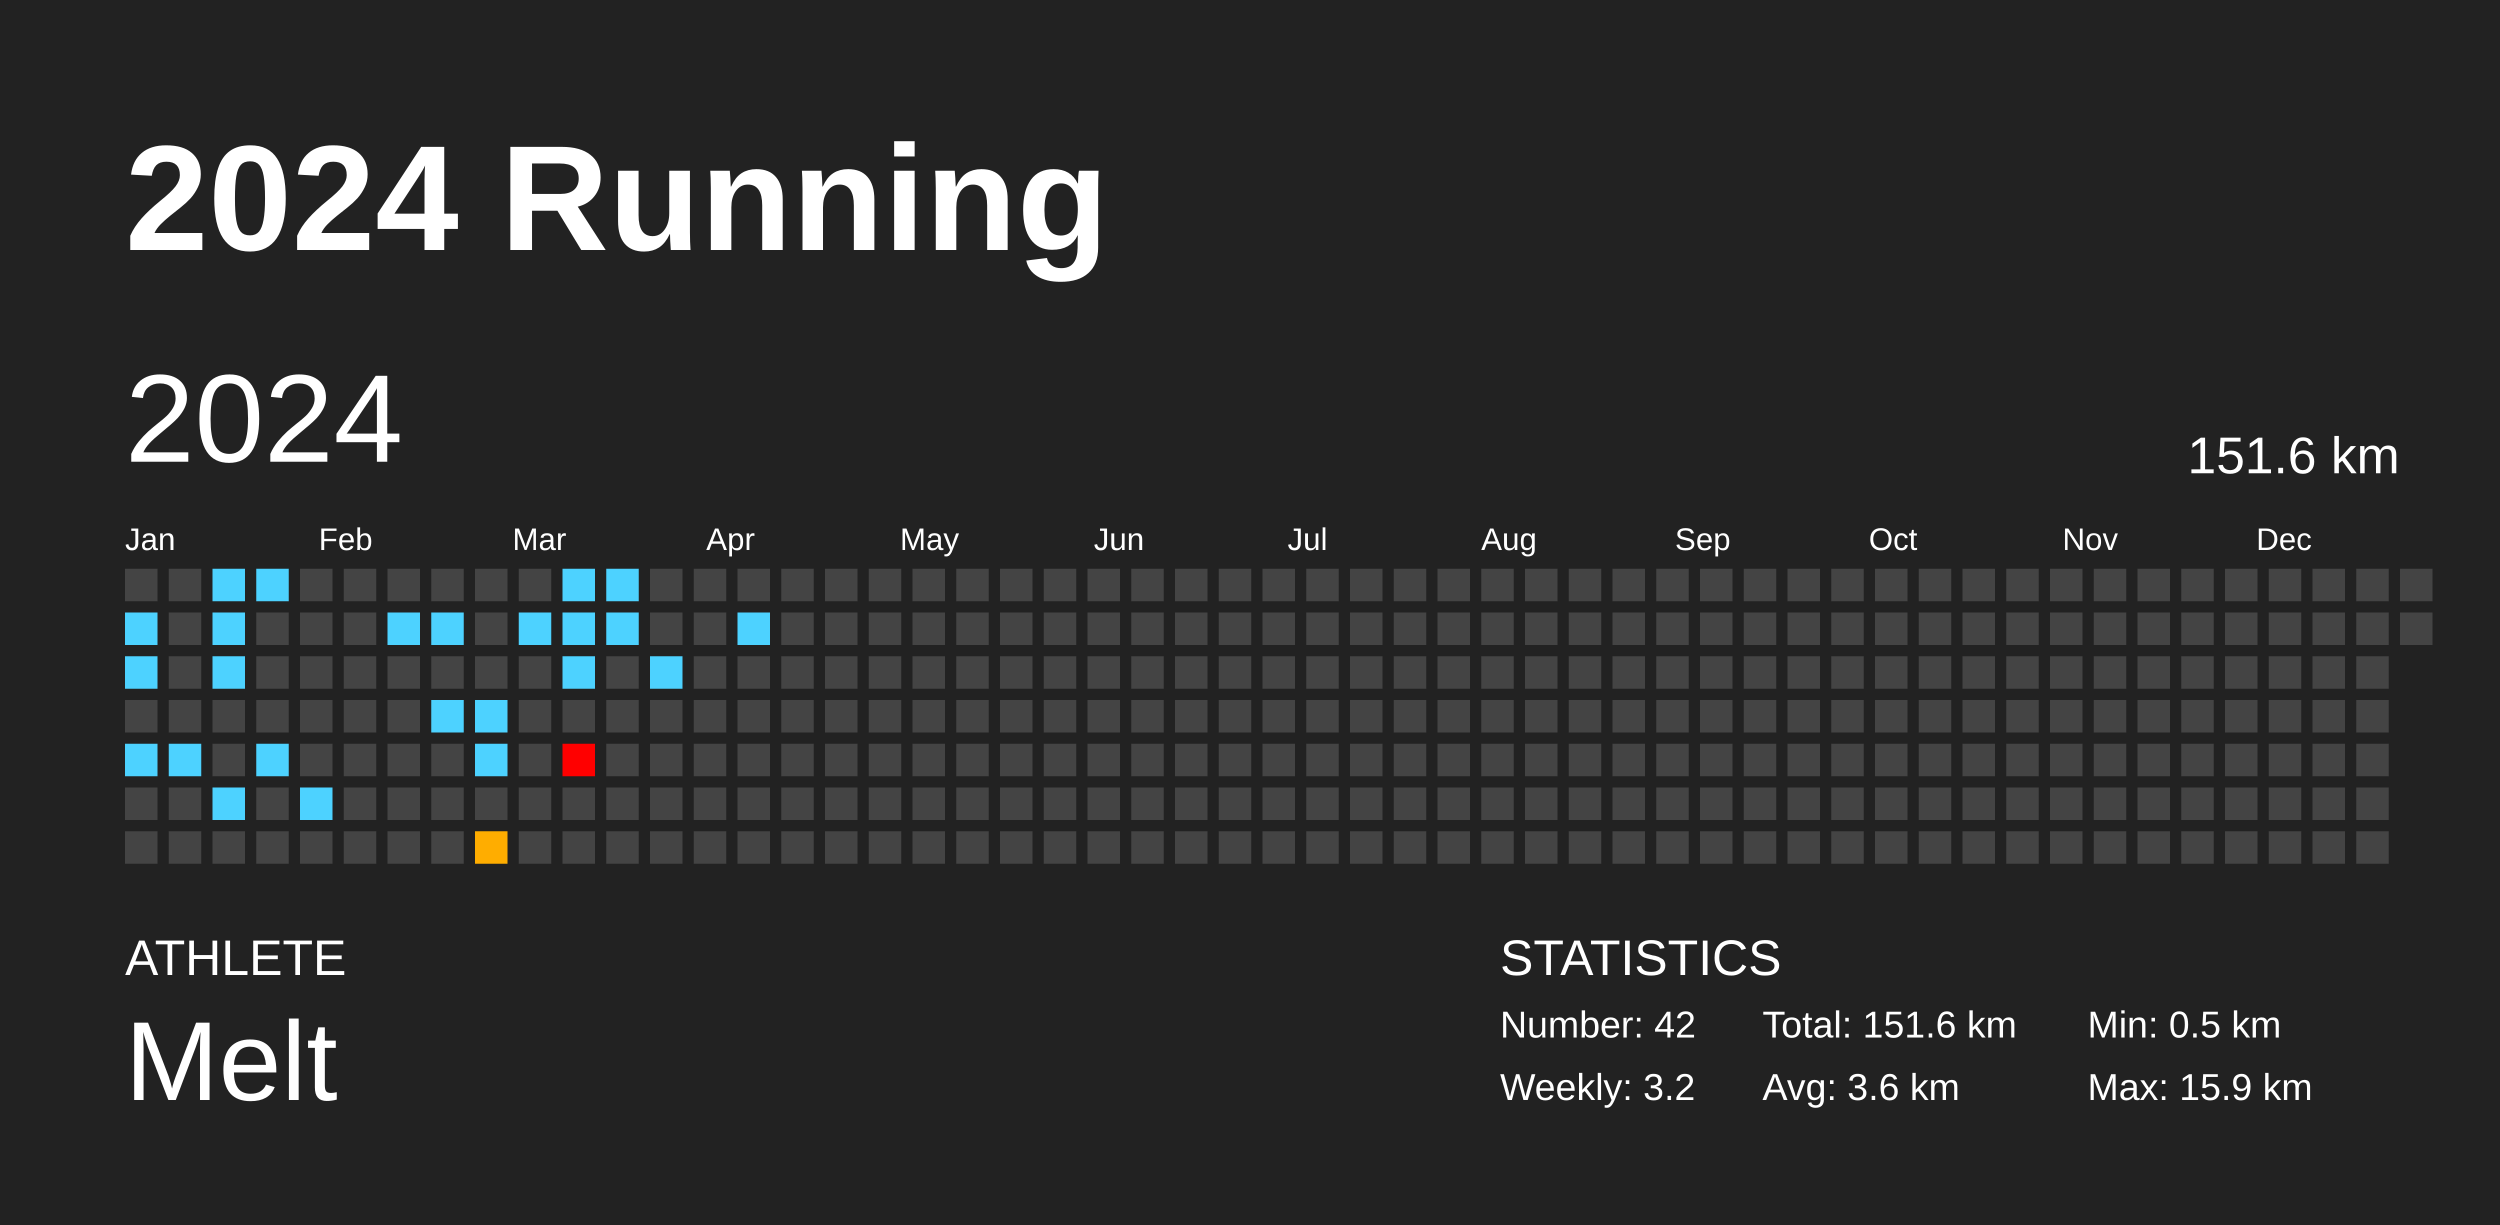
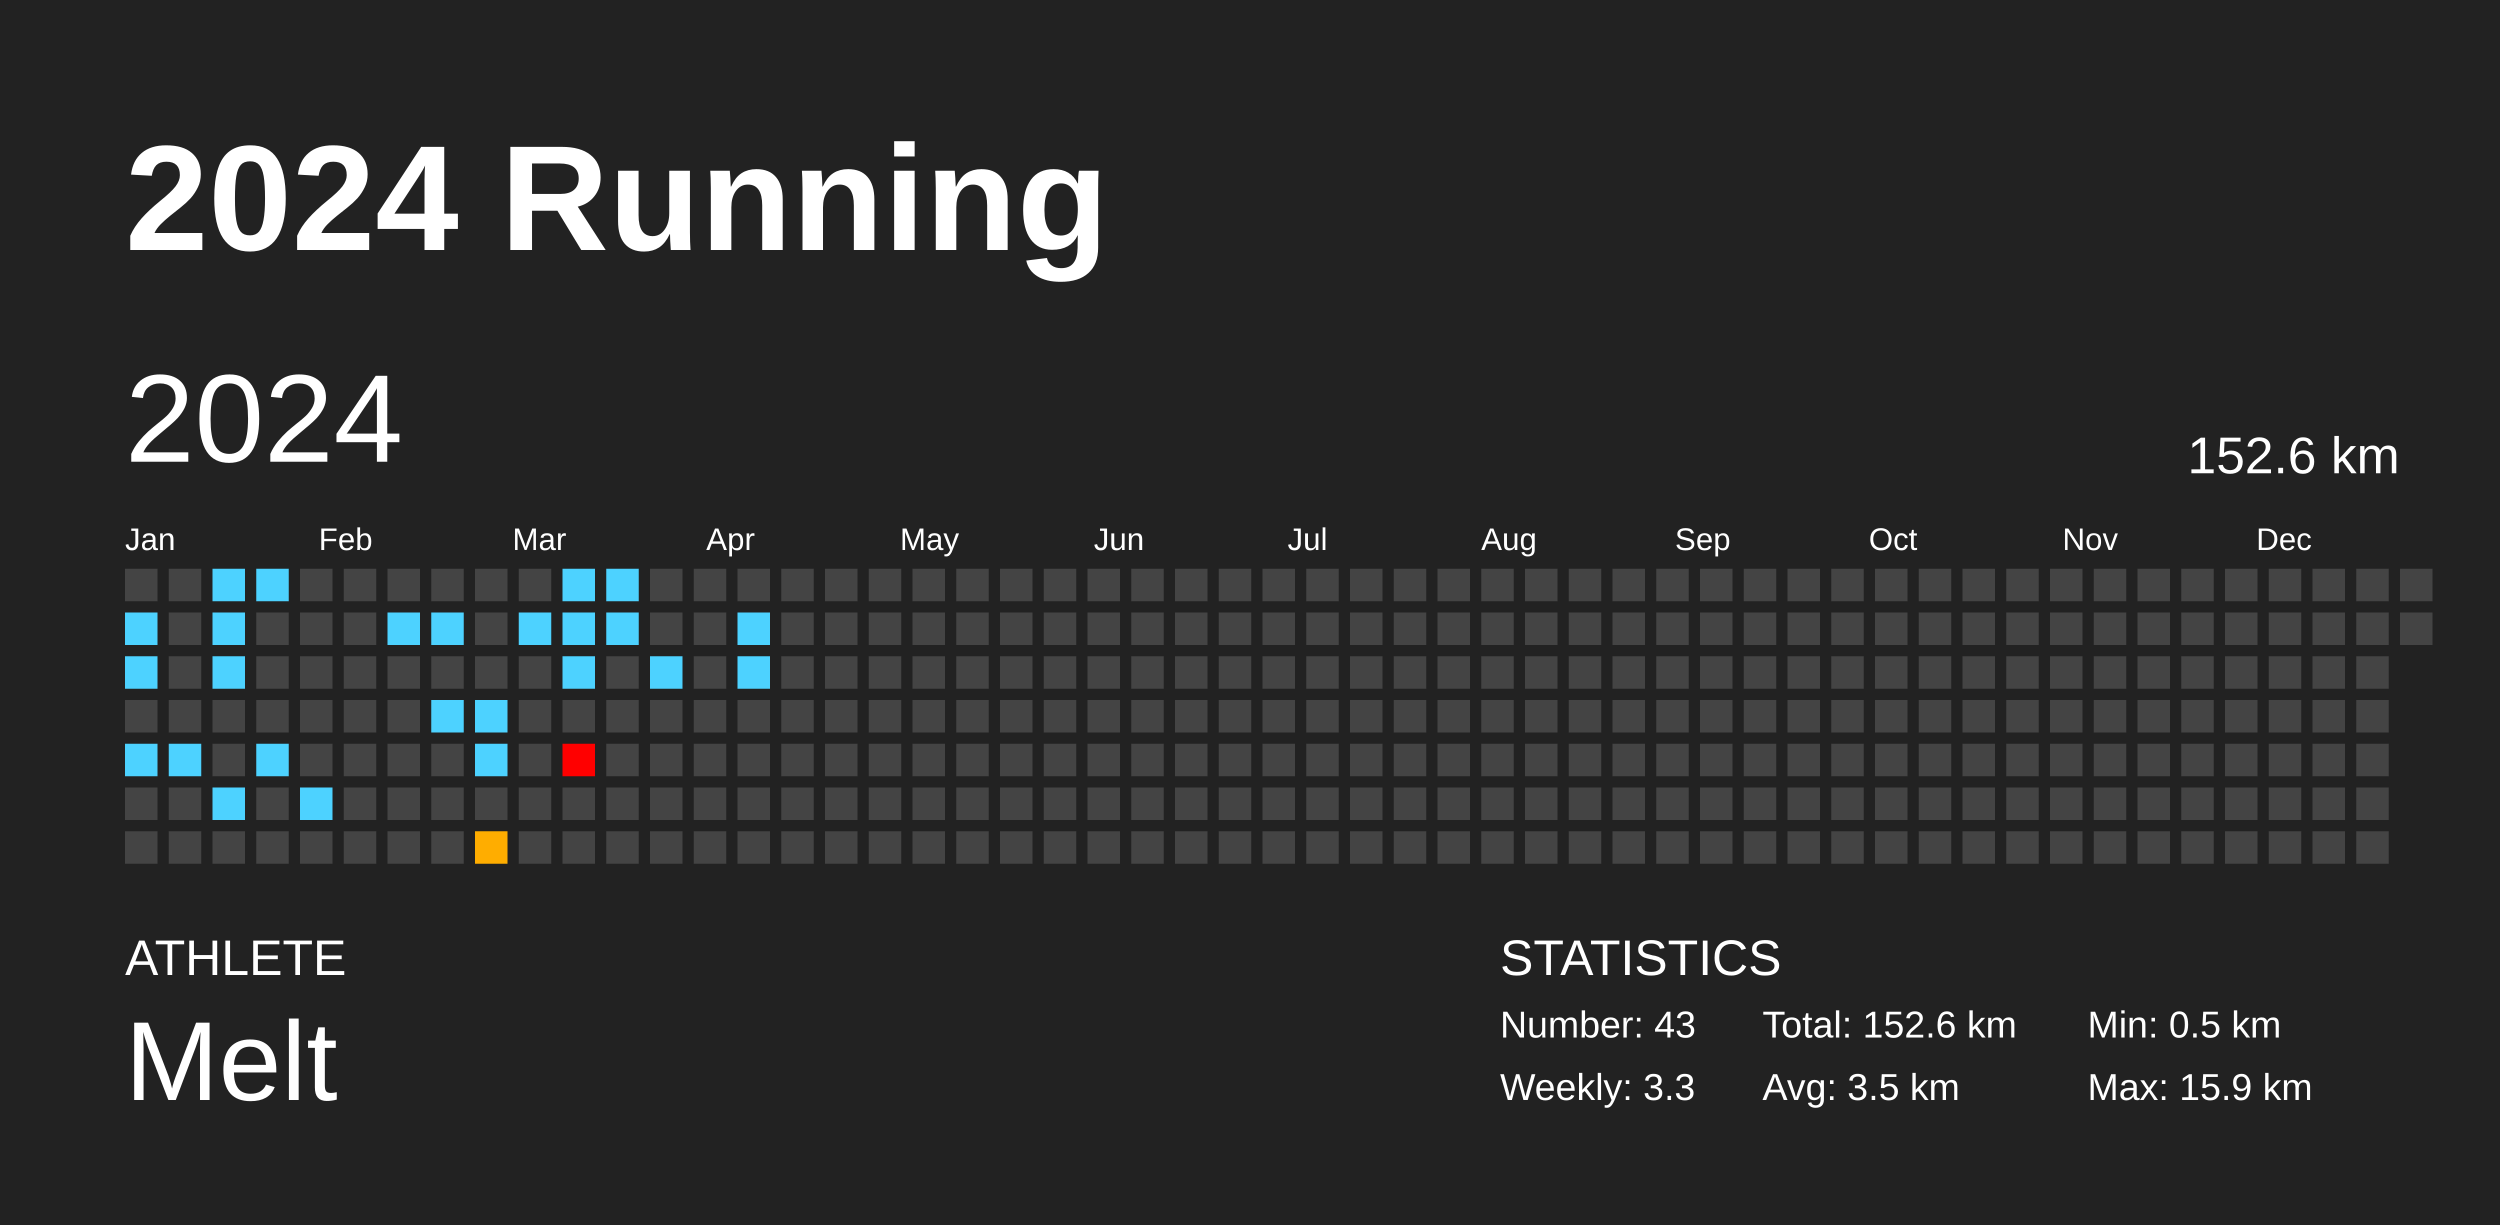
<svg xmlns="http://www.w3.org/2000/svg" baseProfile="full" height="98mm" version="1.1" viewBox="0,0,200,98" width="200mm">
  <defs />
  <rect fill="#222222" height="98" width="200" x="0" y="0" />
  <text fill="#FFFFFF" style="font-size:12px; font-family:Arial; font-weight:bold;" x="10" y="20">2024 Running</text>
  <text fill="#FFFFFF" style="font-size:4px; font-family:Arial" x="10" y="78">ATHLETE</text>
  <text fill="#FFFFFF" style="font-size:9px; font-family:Arial" x="10" y="88">Melt</text>
  <text fill="#FFFFFF" style="font-size:4px; font-family:Arial" x="120" y="78">STATISTICS</text>
-   <text fill="#FFFFFF" style="font-size:3px; font-family:Arial" x="120" y="83">Number: 42</text>
-   <text fill="#FFFFFF" style="font-size:3px; font-family:Arial" x="120" y="88">Weekly: 3.2</text>
-   <text fill="#FFFFFF" style="font-size:3px; font-family:Arial" x="141" y="83">Total: 151.6 km</text>
-   <text fill="#FFFFFF" style="font-size:3px; font-family:Arial" x="141" y="88">Avg: 3.6 km</text>
+   <text fill="#FFFFFF" style="font-size:3px; font-family:Arial" x="120" y="83">Number: 43</text>
+   <text fill="#FFFFFF" style="font-size:3px; font-family:Arial" x="120" y="88">Weekly: 3.3</text>
+   <text fill="#FFFFFF" style="font-size:3px; font-family:Arial" x="141" y="83">Total: 152.6 km</text>
+   <text fill="#FFFFFF" style="font-size:3px; font-family:Arial" x="141" y="88">Avg: 3.5 km</text>
  <text fill="#FFFFFF" style="font-size:3px; font-family:Arial" x="167" y="83">Min: 0.5 km</text>
  <text fill="#FFFFFF" style="font-size:3px; font-family:Arial" x="167" y="88">Max: 15.9 km</text>
  <text dominant-baseline="hanging" fill="#FFFFFF" style="font-size:10.0px; font-family:Arial;" x="10" y="30">2024</text>
-   <text dominant-baseline="hanging" fill="#FFFFFF" style="font-size:4.125px; font-family:Arial;" x="175" y="35">151.6 km</text>
+   <text dominant-baseline="hanging" fill="#FFFFFF" style="font-size:4.125px; font-family:Arial;" x="175" y="35">152.6 km</text>
  <text fill="#FFFFFF" style="font-size:2.5px; font-family:Arial" x="10.0" y="44">Jan</text>
  <text fill="#FFFFFF" style="font-size:2.5px; font-family:Arial" x="25.5" y="44">Feb</text>
  <text fill="#FFFFFF" style="font-size:2.5px; font-family:Arial" x="41.0" y="44">Mar</text>
  <text fill="#FFFFFF" style="font-size:2.5px; font-family:Arial" x="56.5" y="44">Apr</text>
  <text fill="#FFFFFF" style="font-size:2.5px; font-family:Arial" x="72.0" y="44">May</text>
  <text fill="#FFFFFF" style="font-size:2.5px; font-family:Arial" x="87.5" y="44">Jun</text>
  <text fill="#FFFFFF" style="font-size:2.5px; font-family:Arial" x="103.0" y="44">Jul</text>
  <text fill="#FFFFFF" style="font-size:2.5px; font-family:Arial" x="118.5" y="44">Aug</text>
  <text fill="#FFFFFF" style="font-size:2.5px; font-family:Arial" x="134.0" y="44">Sep</text>
  <text fill="#FFFFFF" style="font-size:2.5px; font-family:Arial" x="149.5" y="44">Oct</text>
  <text fill="#FFFFFF" style="font-size:2.5px; font-family:Arial" x="165.0" y="44">Nov</text>
  <text fill="#FFFFFF" style="font-size:2.5px; font-family:Arial" x="180.5" y="44">Dec</text>
  <rect fill="#444444" height="2.6" width="2.6" x="10.0" y="45.5" />
  <rect fill="#4dd2ff" height="2.6" width="2.6" x="10.0" y="49.0" />
  <rect fill="#4dd2ff" height="2.6" width="2.6" x="10.0" y="52.5" />
  <rect fill="#444444" height="2.6" width="2.6" x="10.0" y="56.0" />
  <rect fill="#4dd2ff" height="2.6" width="2.6" x="10.0" y="59.5" />
  <rect fill="#444444" height="2.6" width="2.6" x="10.0" y="63.0" />
  <rect fill="#444444" height="2.6" width="2.6" x="10.0" y="66.5" />
  <rect fill="#444444" height="2.6" width="2.6" x="13.5" y="45.5" />
  <rect fill="#444444" height="2.6" width="2.6" x="13.5" y="49.0" />
  <rect fill="#444444" height="2.6" width="2.6" x="13.5" y="52.5" />
  <rect fill="#444444" height="2.6" width="2.6" x="13.5" y="56.0" />
  <rect fill="#4dd2ff" height="2.6" width="2.6" x="13.5" y="59.5" />
  <rect fill="#444444" height="2.6" width="2.6" x="13.5" y="63.0" />
  <rect fill="#444444" height="2.6" width="2.6" x="13.5" y="66.5" />
  <rect fill="#4dd2ff" height="2.6" width="2.6" x="17.0" y="45.5" />
  <rect fill="#4dd2ff" height="2.6" width="2.6" x="17.0" y="49.0" />
  <rect fill="#4dd2ff" height="2.6" width="2.6" x="17.0" y="52.5" />
  <rect fill="#444444" height="2.6" width="2.6" x="17.0" y="56.0" />
  <rect fill="#444444" height="2.6" width="2.6" x="17.0" y="59.5" />
  <rect fill="#4dd2ff" height="2.6" width="2.6" x="17.0" y="63.0" />
  <rect fill="#444444" height="2.6" width="2.6" x="17.0" y="66.5" />
  <rect fill="#4dd2ff" height="2.6" width="2.6" x="20.5" y="45.5" />
  <rect fill="#444444" height="2.6" width="2.6" x="20.5" y="49.0" />
  <rect fill="#444444" height="2.6" width="2.6" x="20.5" y="52.5" />
  <rect fill="#444444" height="2.6" width="2.6" x="20.5" y="56.0" />
  <rect fill="#4dd2ff" height="2.6" width="2.6" x="20.5" y="59.5" />
  <rect fill="#444444" height="2.6" width="2.6" x="20.5" y="63.0" />
  <rect fill="#444444" height="2.6" width="2.6" x="20.5" y="66.5" />
  <rect fill="#444444" height="2.6" width="2.6" x="24.0" y="45.5" />
  <rect fill="#444444" height="2.6" width="2.6" x="24.0" y="49.0" />
  <rect fill="#444444" height="2.6" width="2.6" x="24.0" y="52.5" />
  <rect fill="#444444" height="2.6" width="2.6" x="24.0" y="56.0" />
  <rect fill="#444444" height="2.6" width="2.6" x="24.0" y="59.5" />
  <rect fill="#4dd2ff" height="2.6" width="2.6" x="24.0" y="63.0" />
  <rect fill="#444444" height="2.6" width="2.6" x="24.0" y="66.5" />
  <rect fill="#444444" height="2.6" width="2.6" x="27.5" y="45.5" />
  <rect fill="#444444" height="2.6" width="2.6" x="27.5" y="49.0" />
  <rect fill="#444444" height="2.6" width="2.6" x="27.5" y="52.5" />
  <rect fill="#444444" height="2.6" width="2.6" x="27.5" y="56.0" />
  <rect fill="#444444" height="2.6" width="2.6" x="27.5" y="59.5" />
  <rect fill="#444444" height="2.6" width="2.6" x="27.5" y="63.0" />
  <rect fill="#444444" height="2.6" width="2.6" x="27.5" y="66.5" />
  <rect fill="#444444" height="2.6" width="2.6" x="31.0" y="45.5" />
  <rect fill="#4dd2ff" height="2.6" width="2.6" x="31.0" y="49.0" />
  <rect fill="#444444" height="2.6" width="2.6" x="31.0" y="52.5" />
  <rect fill="#444444" height="2.6" width="2.6" x="31.0" y="56.0" />
  <rect fill="#444444" height="2.6" width="2.6" x="31.0" y="59.5" />
  <rect fill="#444444" height="2.6" width="2.6" x="31.0" y="63.0" />
  <rect fill="#444444" height="2.6" width="2.6" x="31.0" y="66.5" />
  <rect fill="#444444" height="2.6" width="2.6" x="34.5" y="45.5" />
  <rect fill="#4dd2ff" height="2.6" width="2.6" x="34.5" y="49.0" />
  <rect fill="#444444" height="2.6" width="2.6" x="34.5" y="52.5" />
  <rect fill="#4dd2ff" height="2.6" width="2.6" x="34.5" y="56.0" />
  <rect fill="#444444" height="2.6" width="2.6" x="34.5" y="59.5" />
  <rect fill="#444444" height="2.6" width="2.6" x="34.5" y="63.0" />
  <rect fill="#444444" height="2.6" width="2.6" x="34.5" y="66.5" />
  <rect fill="#444444" height="2.6" width="2.6" x="38.0" y="45.5" />
  <rect fill="#444444" height="2.6" width="2.6" x="38.0" y="49.0" />
  <rect fill="#444444" height="2.6" width="2.6" x="38.0" y="52.5" />
  <rect fill="#4dd2ff" height="2.6" width="2.6" x="38.0" y="56.0" />
  <rect fill="#4dd2ff" height="2.6" width="2.6" x="38.0" y="59.5" />
  <rect fill="#444444" height="2.6" width="2.6" x="38.0" y="63.0" />
  <rect fill="#ffad00" height="2.6" width="2.6" x="38.0" y="66.5" />
  <rect fill="#444444" height="2.6" width="2.6" x="41.5" y="45.5" />
  <rect fill="#4dd2ff" height="2.6" width="2.6" x="41.5" y="49.0" />
  <rect fill="#444444" height="2.6" width="2.6" x="41.5" y="52.5" />
  <rect fill="#444444" height="2.6" width="2.6" x="41.5" y="56.0" />
  <rect fill="#444444" height="2.6" width="2.6" x="41.5" y="59.5" />
  <rect fill="#444444" height="2.6" width="2.6" x="41.5" y="63.0" />
  <rect fill="#444444" height="2.6" width="2.6" x="41.5" y="66.5" />
  <rect fill="#4dd2ff" height="2.6" width="2.6" x="45.0" y="45.5" />
  <rect fill="#4dd2ff" height="2.6" width="2.6" x="45.0" y="49.0" />
  <rect fill="#4dd2ff" height="2.6" width="2.6" x="45.0" y="52.5" />
  <rect fill="#444444" height="2.6" width="2.6" x="45.0" y="56.0" />
  <rect fill="red" height="2.6" width="2.6" x="45.0" y="59.5" />
  <rect fill="#444444" height="2.6" width="2.6" x="45.0" y="63.0" />
  <rect fill="#444444" height="2.6" width="2.6" x="45.0" y="66.5" />
  <rect fill="#4dd2ff" height="2.6" width="2.6" x="48.5" y="45.5" />
  <rect fill="#4dd2ff" height="2.6" width="2.6" x="48.5" y="49.0" />
  <rect fill="#444444" height="2.6" width="2.6" x="48.5" y="52.5" />
  <rect fill="#444444" height="2.6" width="2.6" x="48.5" y="56.0" />
  <rect fill="#444444" height="2.6" width="2.6" x="48.5" y="59.5" />
  <rect fill="#444444" height="2.6" width="2.6" x="48.5" y="63.0" />
  <rect fill="#444444" height="2.6" width="2.6" x="48.5" y="66.5" />
  <rect fill="#444444" height="2.6" width="2.6" x="52.0" y="45.5" />
  <rect fill="#444444" height="2.6" width="2.6" x="52.0" y="49.0" />
  <rect fill="#4dd2ff" height="2.6" width="2.6" x="52.0" y="52.5" />
  <rect fill="#444444" height="2.6" width="2.6" x="52.0" y="56.0" />
  <rect fill="#444444" height="2.6" width="2.6" x="52.0" y="59.5" />
  <rect fill="#444444" height="2.6" width="2.6" x="52.0" y="63.0" />
  <rect fill="#444444" height="2.6" width="2.6" x="52.0" y="66.5" />
  <rect fill="#444444" height="2.6" width="2.6" x="55.5" y="45.5" />
  <rect fill="#444444" height="2.6" width="2.6" x="55.5" y="49.0" />
  <rect fill="#444444" height="2.6" width="2.6" x="55.5" y="52.5" />
  <rect fill="#444444" height="2.6" width="2.6" x="55.5" y="56.0" />
  <rect fill="#444444" height="2.6" width="2.6" x="55.5" y="59.5" />
  <rect fill="#444444" height="2.6" width="2.6" x="55.5" y="63.0" />
  <rect fill="#444444" height="2.6" width="2.6" x="55.5" y="66.5" />
  <rect fill="#444444" height="2.6" width="2.6" x="59.0" y="45.5" />
  <rect fill="#4dd2ff" height="2.6" width="2.6" x="59.0" y="49.0" />
-   <rect fill="#444444" height="2.6" width="2.6" x="59.0" y="52.5" />
+   <rect fill="#4dd2ff" height="2.6" width="2.6" x="59.0" y="52.5" />
  <rect fill="#444444" height="2.6" width="2.6" x="59.0" y="56.0" />
  <rect fill="#444444" height="2.6" width="2.6" x="59.0" y="59.5" />
  <rect fill="#444444" height="2.6" width="2.6" x="59.0" y="63.0" />
  <rect fill="#444444" height="2.6" width="2.6" x="59.0" y="66.5" />
  <rect fill="#444444" height="2.6" width="2.6" x="62.5" y="45.5" />
  <rect fill="#444444" height="2.6" width="2.6" x="62.5" y="49.0" />
  <rect fill="#444444" height="2.6" width="2.6" x="62.5" y="52.5" />
  <rect fill="#444444" height="2.6" width="2.6" x="62.5" y="56.0" />
  <rect fill="#444444" height="2.6" width="2.6" x="62.5" y="59.5" />
  <rect fill="#444444" height="2.6" width="2.6" x="62.5" y="63.0" />
  <rect fill="#444444" height="2.6" width="2.6" x="62.5" y="66.5" />
  <rect fill="#444444" height="2.6" width="2.6" x="66.0" y="45.5" />
  <rect fill="#444444" height="2.6" width="2.6" x="66.0" y="49.0" />
  <rect fill="#444444" height="2.6" width="2.6" x="66.0" y="52.5" />
  <rect fill="#444444" height="2.6" width="2.6" x="66.0" y="56.0" />
  <rect fill="#444444" height="2.6" width="2.6" x="66.0" y="59.5" />
  <rect fill="#444444" height="2.6" width="2.6" x="66.0" y="63.0" />
  <rect fill="#444444" height="2.6" width="2.6" x="66.0" y="66.5" />
  <rect fill="#444444" height="2.6" width="2.6" x="69.5" y="45.5" />
  <rect fill="#444444" height="2.6" width="2.6" x="69.5" y="49.0" />
  <rect fill="#444444" height="2.6" width="2.6" x="69.5" y="52.5" />
  <rect fill="#444444" height="2.6" width="2.6" x="69.5" y="56.0" />
  <rect fill="#444444" height="2.6" width="2.6" x="69.5" y="59.5" />
  <rect fill="#444444" height="2.6" width="2.6" x="69.5" y="63.0" />
  <rect fill="#444444" height="2.6" width="2.6" x="69.5" y="66.5" />
  <rect fill="#444444" height="2.6" width="2.6" x="73.0" y="45.5" />
  <rect fill="#444444" height="2.6" width="2.6" x="73.0" y="49.0" />
  <rect fill="#444444" height="2.6" width="2.6" x="73.0" y="52.5" />
  <rect fill="#444444" height="2.6" width="2.6" x="73.0" y="56.0" />
  <rect fill="#444444" height="2.6" width="2.6" x="73.0" y="59.5" />
  <rect fill="#444444" height="2.6" width="2.6" x="73.0" y="63.0" />
  <rect fill="#444444" height="2.6" width="2.6" x="73.0" y="66.5" />
  <rect fill="#444444" height="2.6" width="2.6" x="76.5" y="45.5" />
  <rect fill="#444444" height="2.6" width="2.6" x="76.5" y="49.0" />
  <rect fill="#444444" height="2.6" width="2.6" x="76.5" y="52.5" />
  <rect fill="#444444" height="2.6" width="2.6" x="76.5" y="56.0" />
  <rect fill="#444444" height="2.6" width="2.6" x="76.5" y="59.5" />
  <rect fill="#444444" height="2.6" width="2.6" x="76.5" y="63.0" />
  <rect fill="#444444" height="2.6" width="2.6" x="76.5" y="66.5" />
  <rect fill="#444444" height="2.6" width="2.6" x="80.0" y="45.5" />
  <rect fill="#444444" height="2.6" width="2.6" x="80.0" y="49.0" />
  <rect fill="#444444" height="2.6" width="2.6" x="80.0" y="52.5" />
  <rect fill="#444444" height="2.6" width="2.6" x="80.0" y="56.0" />
  <rect fill="#444444" height="2.6" width="2.6" x="80.0" y="59.5" />
  <rect fill="#444444" height="2.6" width="2.6" x="80.0" y="63.0" />
  <rect fill="#444444" height="2.6" width="2.6" x="80.0" y="66.5" />
  <rect fill="#444444" height="2.6" width="2.6" x="83.5" y="45.5" />
  <rect fill="#444444" height="2.6" width="2.6" x="83.5" y="49.0" />
  <rect fill="#444444" height="2.6" width="2.6" x="83.5" y="52.5" />
  <rect fill="#444444" height="2.6" width="2.6" x="83.5" y="56.0" />
  <rect fill="#444444" height="2.6" width="2.6" x="83.5" y="59.5" />
  <rect fill="#444444" height="2.6" width="2.6" x="83.5" y="63.0" />
  <rect fill="#444444" height="2.6" width="2.6" x="83.5" y="66.5" />
  <rect fill="#444444" height="2.6" width="2.6" x="87.0" y="45.5" />
  <rect fill="#444444" height="2.6" width="2.6" x="87.0" y="49.0" />
  <rect fill="#444444" height="2.6" width="2.6" x="87.0" y="52.5" />
  <rect fill="#444444" height="2.6" width="2.6" x="87.0" y="56.0" />
  <rect fill="#444444" height="2.6" width="2.6" x="87.0" y="59.5" />
  <rect fill="#444444" height="2.6" width="2.6" x="87.0" y="63.0" />
  <rect fill="#444444" height="2.6" width="2.6" x="87.0" y="66.5" />
  <rect fill="#444444" height="2.6" width="2.6" x="90.5" y="45.5" />
  <rect fill="#444444" height="2.6" width="2.6" x="90.5" y="49.0" />
  <rect fill="#444444" height="2.6" width="2.6" x="90.5" y="52.5" />
  <rect fill="#444444" height="2.6" width="2.6" x="90.5" y="56.0" />
  <rect fill="#444444" height="2.6" width="2.6" x="90.5" y="59.5" />
  <rect fill="#444444" height="2.6" width="2.6" x="90.5" y="63.0" />
  <rect fill="#444444" height="2.6" width="2.6" x="90.5" y="66.5" />
  <rect fill="#444444" height="2.6" width="2.6" x="94.0" y="45.5" />
  <rect fill="#444444" height="2.6" width="2.6" x="94.0" y="49.0" />
  <rect fill="#444444" height="2.6" width="2.6" x="94.0" y="52.5" />
  <rect fill="#444444" height="2.6" width="2.6" x="94.0" y="56.0" />
  <rect fill="#444444" height="2.6" width="2.6" x="94.0" y="59.5" />
  <rect fill="#444444" height="2.6" width="2.6" x="94.0" y="63.0" />
  <rect fill="#444444" height="2.6" width="2.6" x="94.0" y="66.5" />
  <rect fill="#444444" height="2.6" width="2.6" x="97.5" y="45.5" />
  <rect fill="#444444" height="2.6" width="2.6" x="97.5" y="49.0" />
  <rect fill="#444444" height="2.6" width="2.6" x="97.5" y="52.5" />
  <rect fill="#444444" height="2.6" width="2.6" x="97.5" y="56.0" />
  <rect fill="#444444" height="2.6" width="2.6" x="97.5" y="59.5" />
  <rect fill="#444444" height="2.6" width="2.6" x="97.5" y="63.0" />
  <rect fill="#444444" height="2.6" width="2.6" x="97.5" y="66.5" />
  <rect fill="#444444" height="2.6" width="2.6" x="101.0" y="45.5" />
  <rect fill="#444444" height="2.6" width="2.6" x="101.0" y="49.0" />
  <rect fill="#444444" height="2.6" width="2.6" x="101.0" y="52.5" />
  <rect fill="#444444" height="2.6" width="2.6" x="101.0" y="56.0" />
  <rect fill="#444444" height="2.6" width="2.6" x="101.0" y="59.5" />
  <rect fill="#444444" height="2.6" width="2.6" x="101.0" y="63.0" />
  <rect fill="#444444" height="2.6" width="2.6" x="101.0" y="66.5" />
  <rect fill="#444444" height="2.6" width="2.6" x="104.5" y="45.5" />
  <rect fill="#444444" height="2.6" width="2.6" x="104.5" y="49.0" />
  <rect fill="#444444" height="2.6" width="2.6" x="104.5" y="52.5" />
  <rect fill="#444444" height="2.6" width="2.6" x="104.5" y="56.0" />
  <rect fill="#444444" height="2.6" width="2.6" x="104.5" y="59.5" />
  <rect fill="#444444" height="2.6" width="2.6" x="104.5" y="63.0" />
  <rect fill="#444444" height="2.6" width="2.6" x="104.5" y="66.5" />
  <rect fill="#444444" height="2.6" width="2.6" x="108.0" y="45.5" />
  <rect fill="#444444" height="2.6" width="2.6" x="108.0" y="49.0" />
  <rect fill="#444444" height="2.6" width="2.6" x="108.0" y="52.5" />
  <rect fill="#444444" height="2.6" width="2.6" x="108.0" y="56.0" />
  <rect fill="#444444" height="2.6" width="2.6" x="108.0" y="59.5" />
  <rect fill="#444444" height="2.6" width="2.6" x="108.0" y="63.0" />
  <rect fill="#444444" height="2.6" width="2.6" x="108.0" y="66.5" />
  <rect fill="#444444" height="2.6" width="2.6" x="111.5" y="45.5" />
  <rect fill="#444444" height="2.6" width="2.6" x="111.5" y="49.0" />
  <rect fill="#444444" height="2.6" width="2.6" x="111.5" y="52.5" />
  <rect fill="#444444" height="2.6" width="2.6" x="111.5" y="56.0" />
  <rect fill="#444444" height="2.6" width="2.6" x="111.5" y="59.5" />
  <rect fill="#444444" height="2.6" width="2.6" x="111.5" y="63.0" />
  <rect fill="#444444" height="2.6" width="2.6" x="111.5" y="66.5" />
  <rect fill="#444444" height="2.6" width="2.6" x="115.0" y="45.5" />
  <rect fill="#444444" height="2.6" width="2.6" x="115.0" y="49.0" />
  <rect fill="#444444" height="2.6" width="2.6" x="115.0" y="52.5" />
  <rect fill="#444444" height="2.6" width="2.6" x="115.0" y="56.0" />
  <rect fill="#444444" height="2.6" width="2.6" x="115.0" y="59.5" />
  <rect fill="#444444" height="2.6" width="2.6" x="115.0" y="63.0" />
  <rect fill="#444444" height="2.6" width="2.6" x="115.0" y="66.5" />
  <rect fill="#444444" height="2.6" width="2.6" x="118.5" y="45.5" />
  <rect fill="#444444" height="2.6" width="2.6" x="118.5" y="49.0" />
  <rect fill="#444444" height="2.6" width="2.6" x="118.5" y="52.5" />
  <rect fill="#444444" height="2.6" width="2.6" x="118.5" y="56.0" />
  <rect fill="#444444" height="2.6" width="2.6" x="118.5" y="59.5" />
  <rect fill="#444444" height="2.6" width="2.6" x="118.5" y="63.0" />
  <rect fill="#444444" height="2.6" width="2.6" x="118.5" y="66.5" />
  <rect fill="#444444" height="2.6" width="2.6" x="122.0" y="45.5" />
  <rect fill="#444444" height="2.6" width="2.6" x="122.0" y="49.0" />
  <rect fill="#444444" height="2.6" width="2.6" x="122.0" y="52.5" />
  <rect fill="#444444" height="2.6" width="2.6" x="122.0" y="56.0" />
  <rect fill="#444444" height="2.6" width="2.6" x="122.0" y="59.5" />
  <rect fill="#444444" height="2.6" width="2.6" x="122.0" y="63.0" />
  <rect fill="#444444" height="2.6" width="2.6" x="122.0" y="66.5" />
  <rect fill="#444444" height="2.6" width="2.6" x="125.5" y="45.5" />
  <rect fill="#444444" height="2.6" width="2.6" x="125.5" y="49.0" />
  <rect fill="#444444" height="2.6" width="2.6" x="125.5" y="52.5" />
  <rect fill="#444444" height="2.6" width="2.6" x="125.5" y="56.0" />
  <rect fill="#444444" height="2.6" width="2.6" x="125.5" y="59.5" />
  <rect fill="#444444" height="2.6" width="2.6" x="125.5" y="63.0" />
  <rect fill="#444444" height="2.6" width="2.6" x="125.5" y="66.5" />
  <rect fill="#444444" height="2.6" width="2.6" x="129.0" y="45.5" />
  <rect fill="#444444" height="2.6" width="2.6" x="129.0" y="49.0" />
  <rect fill="#444444" height="2.6" width="2.6" x="129.0" y="52.5" />
  <rect fill="#444444" height="2.6" width="2.6" x="129.0" y="56.0" />
  <rect fill="#444444" height="2.6" width="2.6" x="129.0" y="59.5" />
  <rect fill="#444444" height="2.6" width="2.6" x="129.0" y="63.0" />
  <rect fill="#444444" height="2.6" width="2.6" x="129.0" y="66.5" />
  <rect fill="#444444" height="2.6" width="2.6" x="132.5" y="45.5" />
  <rect fill="#444444" height="2.6" width="2.6" x="132.5" y="49.0" />
  <rect fill="#444444" height="2.6" width="2.6" x="132.5" y="52.5" />
  <rect fill="#444444" height="2.6" width="2.6" x="132.5" y="56.0" />
  <rect fill="#444444" height="2.6" width="2.6" x="132.5" y="59.5" />
  <rect fill="#444444" height="2.6" width="2.6" x="132.5" y="63.0" />
  <rect fill="#444444" height="2.6" width="2.6" x="132.5" y="66.5" />
  <rect fill="#444444" height="2.6" width="2.6" x="136.0" y="45.5" />
  <rect fill="#444444" height="2.6" width="2.6" x="136.0" y="49.0" />
  <rect fill="#444444" height="2.6" width="2.6" x="136.0" y="52.5" />
  <rect fill="#444444" height="2.6" width="2.6" x="136.0" y="56.0" />
  <rect fill="#444444" height="2.6" width="2.6" x="136.0" y="59.5" />
  <rect fill="#444444" height="2.6" width="2.6" x="136.0" y="63.0" />
  <rect fill="#444444" height="2.6" width="2.6" x="136.0" y="66.5" />
  <rect fill="#444444" height="2.6" width="2.6" x="139.5" y="45.5" />
  <rect fill="#444444" height="2.6" width="2.6" x="139.5" y="49.0" />
  <rect fill="#444444" height="2.6" width="2.6" x="139.5" y="52.5" />
  <rect fill="#444444" height="2.6" width="2.6" x="139.5" y="56.0" />
  <rect fill="#444444" height="2.6" width="2.6" x="139.5" y="59.5" />
  <rect fill="#444444" height="2.6" width="2.6" x="139.5" y="63.0" />
  <rect fill="#444444" height="2.6" width="2.6" x="139.5" y="66.5" />
  <rect fill="#444444" height="2.6" width="2.6" x="143.0" y="45.5" />
  <rect fill="#444444" height="2.6" width="2.6" x="143.0" y="49.0" />
  <rect fill="#444444" height="2.6" width="2.6" x="143.0" y="52.5" />
  <rect fill="#444444" height="2.6" width="2.6" x="143.0" y="56.0" />
  <rect fill="#444444" height="2.6" width="2.6" x="143.0" y="59.5" />
  <rect fill="#444444" height="2.6" width="2.6" x="143.0" y="63.0" />
  <rect fill="#444444" height="2.6" width="2.6" x="143.0" y="66.5" />
  <rect fill="#444444" height="2.6" width="2.6" x="146.5" y="45.5" />
  <rect fill="#444444" height="2.6" width="2.6" x="146.5" y="49.0" />
  <rect fill="#444444" height="2.6" width="2.6" x="146.5" y="52.5" />
  <rect fill="#444444" height="2.6" width="2.6" x="146.5" y="56.0" />
  <rect fill="#444444" height="2.6" width="2.6" x="146.5" y="59.5" />
  <rect fill="#444444" height="2.6" width="2.6" x="146.5" y="63.0" />
  <rect fill="#444444" height="2.6" width="2.6" x="146.5" y="66.5" />
  <rect fill="#444444" height="2.6" width="2.6" x="150.0" y="45.5" />
  <rect fill="#444444" height="2.6" width="2.6" x="150.0" y="49.0" />
  <rect fill="#444444" height="2.6" width="2.6" x="150.0" y="52.5" />
  <rect fill="#444444" height="2.6" width="2.6" x="150.0" y="56.0" />
  <rect fill="#444444" height="2.6" width="2.6" x="150.0" y="59.5" />
  <rect fill="#444444" height="2.6" width="2.6" x="150.0" y="63.0" />
  <rect fill="#444444" height="2.6" width="2.6" x="150.0" y="66.5" />
  <rect fill="#444444" height="2.6" width="2.6" x="153.5" y="45.5" />
  <rect fill="#444444" height="2.6" width="2.6" x="153.5" y="49.0" />
  <rect fill="#444444" height="2.6" width="2.6" x="153.5" y="52.5" />
  <rect fill="#444444" height="2.6" width="2.6" x="153.5" y="56.0" />
  <rect fill="#444444" height="2.6" width="2.6" x="153.5" y="59.5" />
  <rect fill="#444444" height="2.6" width="2.6" x="153.5" y="63.0" />
  <rect fill="#444444" height="2.6" width="2.6" x="153.5" y="66.5" />
  <rect fill="#444444" height="2.6" width="2.6" x="157.0" y="45.5" />
  <rect fill="#444444" height="2.6" width="2.6" x="157.0" y="49.0" />
  <rect fill="#444444" height="2.6" width="2.6" x="157.0" y="52.5" />
  <rect fill="#444444" height="2.6" width="2.6" x="157.0" y="56.0" />
  <rect fill="#444444" height="2.6" width="2.6" x="157.0" y="59.5" />
  <rect fill="#444444" height="2.6" width="2.6" x="157.0" y="63.0" />
  <rect fill="#444444" height="2.6" width="2.6" x="157.0" y="66.5" />
  <rect fill="#444444" height="2.6" width="2.6" x="160.5" y="45.5" />
  <rect fill="#444444" height="2.6" width="2.6" x="160.5" y="49.0" />
  <rect fill="#444444" height="2.6" width="2.6" x="160.5" y="52.5" />
  <rect fill="#444444" height="2.6" width="2.6" x="160.5" y="56.0" />
  <rect fill="#444444" height="2.6" width="2.6" x="160.5" y="59.5" />
  <rect fill="#444444" height="2.6" width="2.6" x="160.5" y="63.0" />
  <rect fill="#444444" height="2.6" width="2.6" x="160.5" y="66.5" />
  <rect fill="#444444" height="2.6" width="2.6" x="164.0" y="45.5" />
  <rect fill="#444444" height="2.6" width="2.6" x="164.0" y="49.0" />
  <rect fill="#444444" height="2.6" width="2.6" x="164.0" y="52.5" />
  <rect fill="#444444" height="2.6" width="2.6" x="164.0" y="56.0" />
  <rect fill="#444444" height="2.6" width="2.6" x="164.0" y="59.5" />
  <rect fill="#444444" height="2.6" width="2.6" x="164.0" y="63.0" />
  <rect fill="#444444" height="2.6" width="2.6" x="164.0" y="66.5" />
  <rect fill="#444444" height="2.6" width="2.6" x="167.5" y="45.5" />
  <rect fill="#444444" height="2.6" width="2.6" x="167.5" y="49.0" />
  <rect fill="#444444" height="2.6" width="2.6" x="167.5" y="52.5" />
  <rect fill="#444444" height="2.6" width="2.6" x="167.5" y="56.0" />
  <rect fill="#444444" height="2.6" width="2.6" x="167.5" y="59.5" />
  <rect fill="#444444" height="2.6" width="2.6" x="167.5" y="63.0" />
  <rect fill="#444444" height="2.6" width="2.6" x="167.5" y="66.5" />
  <rect fill="#444444" height="2.6" width="2.6" x="171.0" y="45.5" />
  <rect fill="#444444" height="2.6" width="2.6" x="171.0" y="49.0" />
  <rect fill="#444444" height="2.6" width="2.6" x="171.0" y="52.5" />
  <rect fill="#444444" height="2.6" width="2.6" x="171.0" y="56.0" />
  <rect fill="#444444" height="2.6" width="2.6" x="171.0" y="59.5" />
  <rect fill="#444444" height="2.6" width="2.6" x="171.0" y="63.0" />
  <rect fill="#444444" height="2.6" width="2.6" x="171.0" y="66.5" />
  <rect fill="#444444" height="2.6" width="2.6" x="174.5" y="45.5" />
  <rect fill="#444444" height="2.6" width="2.6" x="174.5" y="49.0" />
  <rect fill="#444444" height="2.6" width="2.6" x="174.5" y="52.5" />
  <rect fill="#444444" height="2.6" width="2.6" x="174.5" y="56.0" />
  <rect fill="#444444" height="2.6" width="2.6" x="174.5" y="59.5" />
  <rect fill="#444444" height="2.6" width="2.6" x="174.5" y="63.0" />
  <rect fill="#444444" height="2.6" width="2.6" x="174.5" y="66.5" />
  <rect fill="#444444" height="2.6" width="2.6" x="178.0" y="45.5" />
  <rect fill="#444444" height="2.6" width="2.6" x="178.0" y="49.0" />
  <rect fill="#444444" height="2.6" width="2.6" x="178.0" y="52.5" />
  <rect fill="#444444" height="2.6" width="2.6" x="178.0" y="56.0" />
  <rect fill="#444444" height="2.6" width="2.6" x="178.0" y="59.5" />
  <rect fill="#444444" height="2.6" width="2.6" x="178.0" y="63.0" />
  <rect fill="#444444" height="2.6" width="2.6" x="178.0" y="66.5" />
  <rect fill="#444444" height="2.6" width="2.6" x="181.5" y="45.5" />
  <rect fill="#444444" height="2.6" width="2.6" x="181.5" y="49.0" />
  <rect fill="#444444" height="2.6" width="2.6" x="181.5" y="52.5" />
  <rect fill="#444444" height="2.6" width="2.6" x="181.5" y="56.0" />
  <rect fill="#444444" height="2.6" width="2.6" x="181.5" y="59.5" />
  <rect fill="#444444" height="2.6" width="2.6" x="181.5" y="63.0" />
  <rect fill="#444444" height="2.6" width="2.6" x="181.5" y="66.5" />
  <rect fill="#444444" height="2.6" width="2.6" x="185.0" y="45.5" />
  <rect fill="#444444" height="2.6" width="2.6" x="185.0" y="49.0" />
  <rect fill="#444444" height="2.6" width="2.6" x="185.0" y="52.5" />
  <rect fill="#444444" height="2.6" width="2.6" x="185.0" y="56.0" />
  <rect fill="#444444" height="2.6" width="2.6" x="185.0" y="59.5" />
  <rect fill="#444444" height="2.6" width="2.6" x="185.0" y="63.0" />
  <rect fill="#444444" height="2.6" width="2.6" x="185.0" y="66.5" />
  <rect fill="#444444" height="2.6" width="2.6" x="188.5" y="45.5" />
  <rect fill="#444444" height="2.6" width="2.6" x="188.5" y="49.0" />
  <rect fill="#444444" height="2.6" width="2.6" x="188.5" y="52.5" />
  <rect fill="#444444" height="2.6" width="2.6" x="188.5" y="56.0" />
  <rect fill="#444444" height="2.6" width="2.6" x="188.5" y="59.5" />
  <rect fill="#444444" height="2.6" width="2.6" x="188.5" y="63.0" />
  <rect fill="#444444" height="2.6" width="2.6" x="188.5" y="66.5" />
  <rect fill="#444444" height="2.6" width="2.6" x="192.0" y="45.5" />
  <rect fill="#444444" height="2.6" width="2.6" x="192.0" y="49.0" />
</svg>
